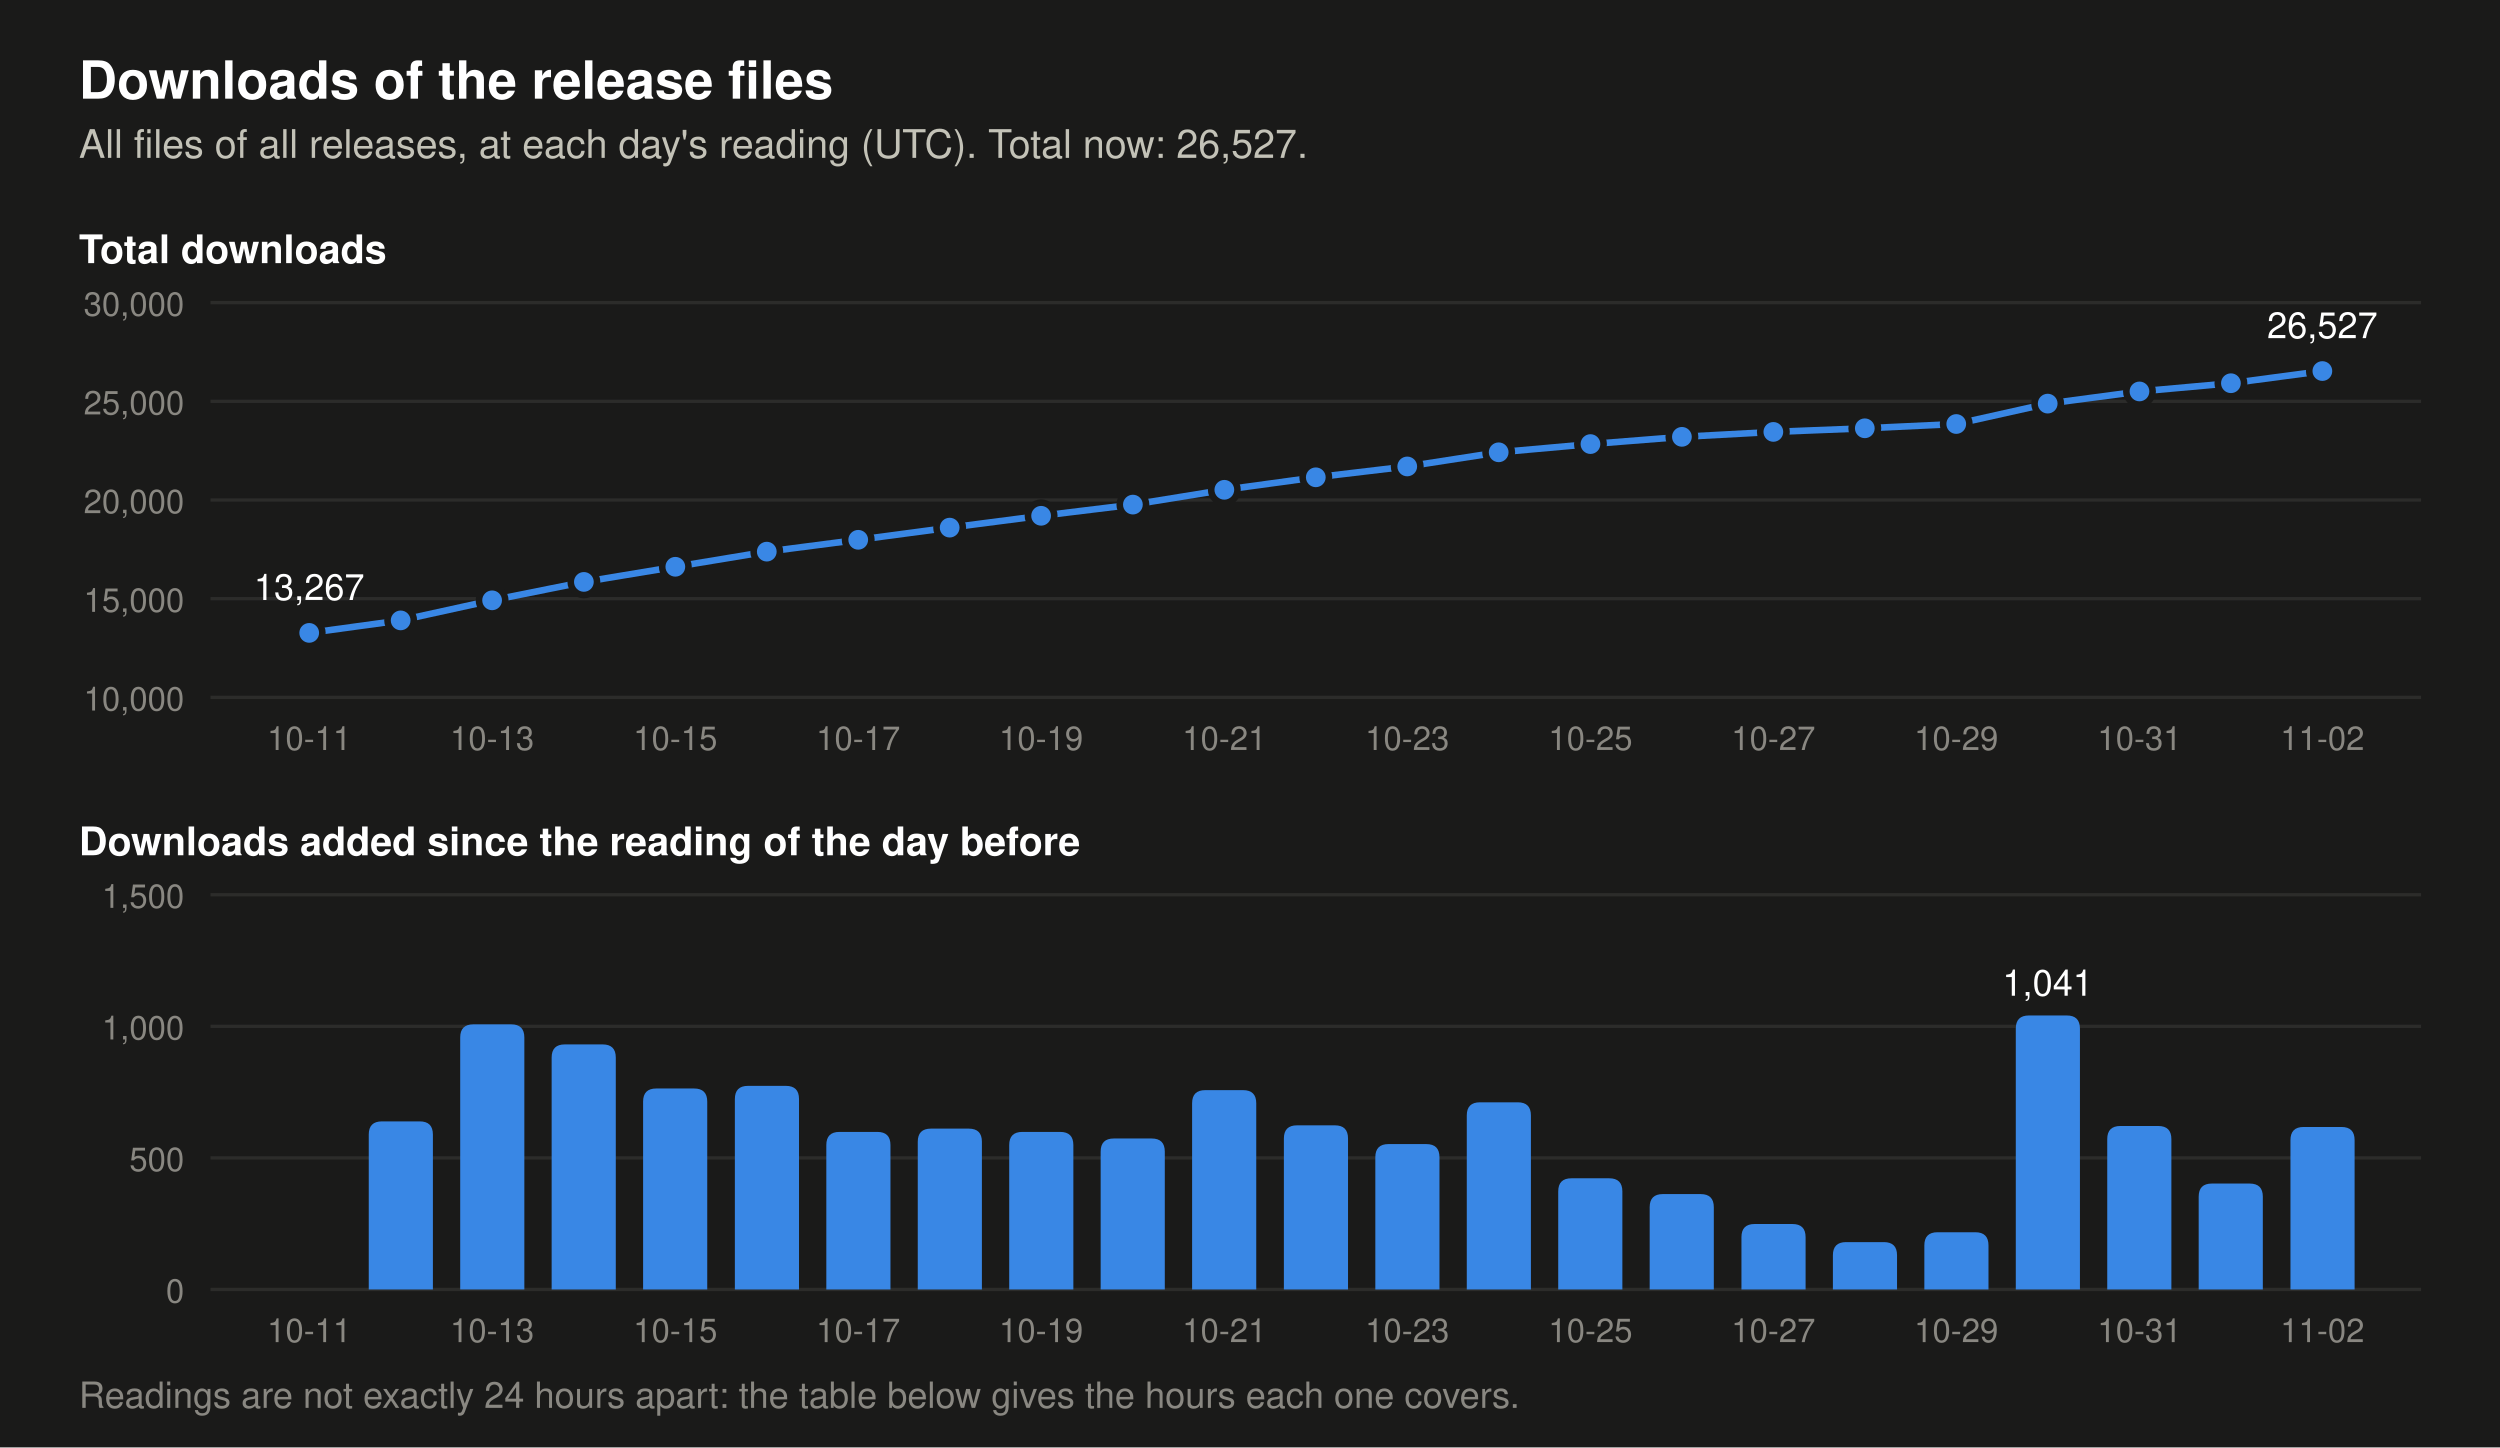
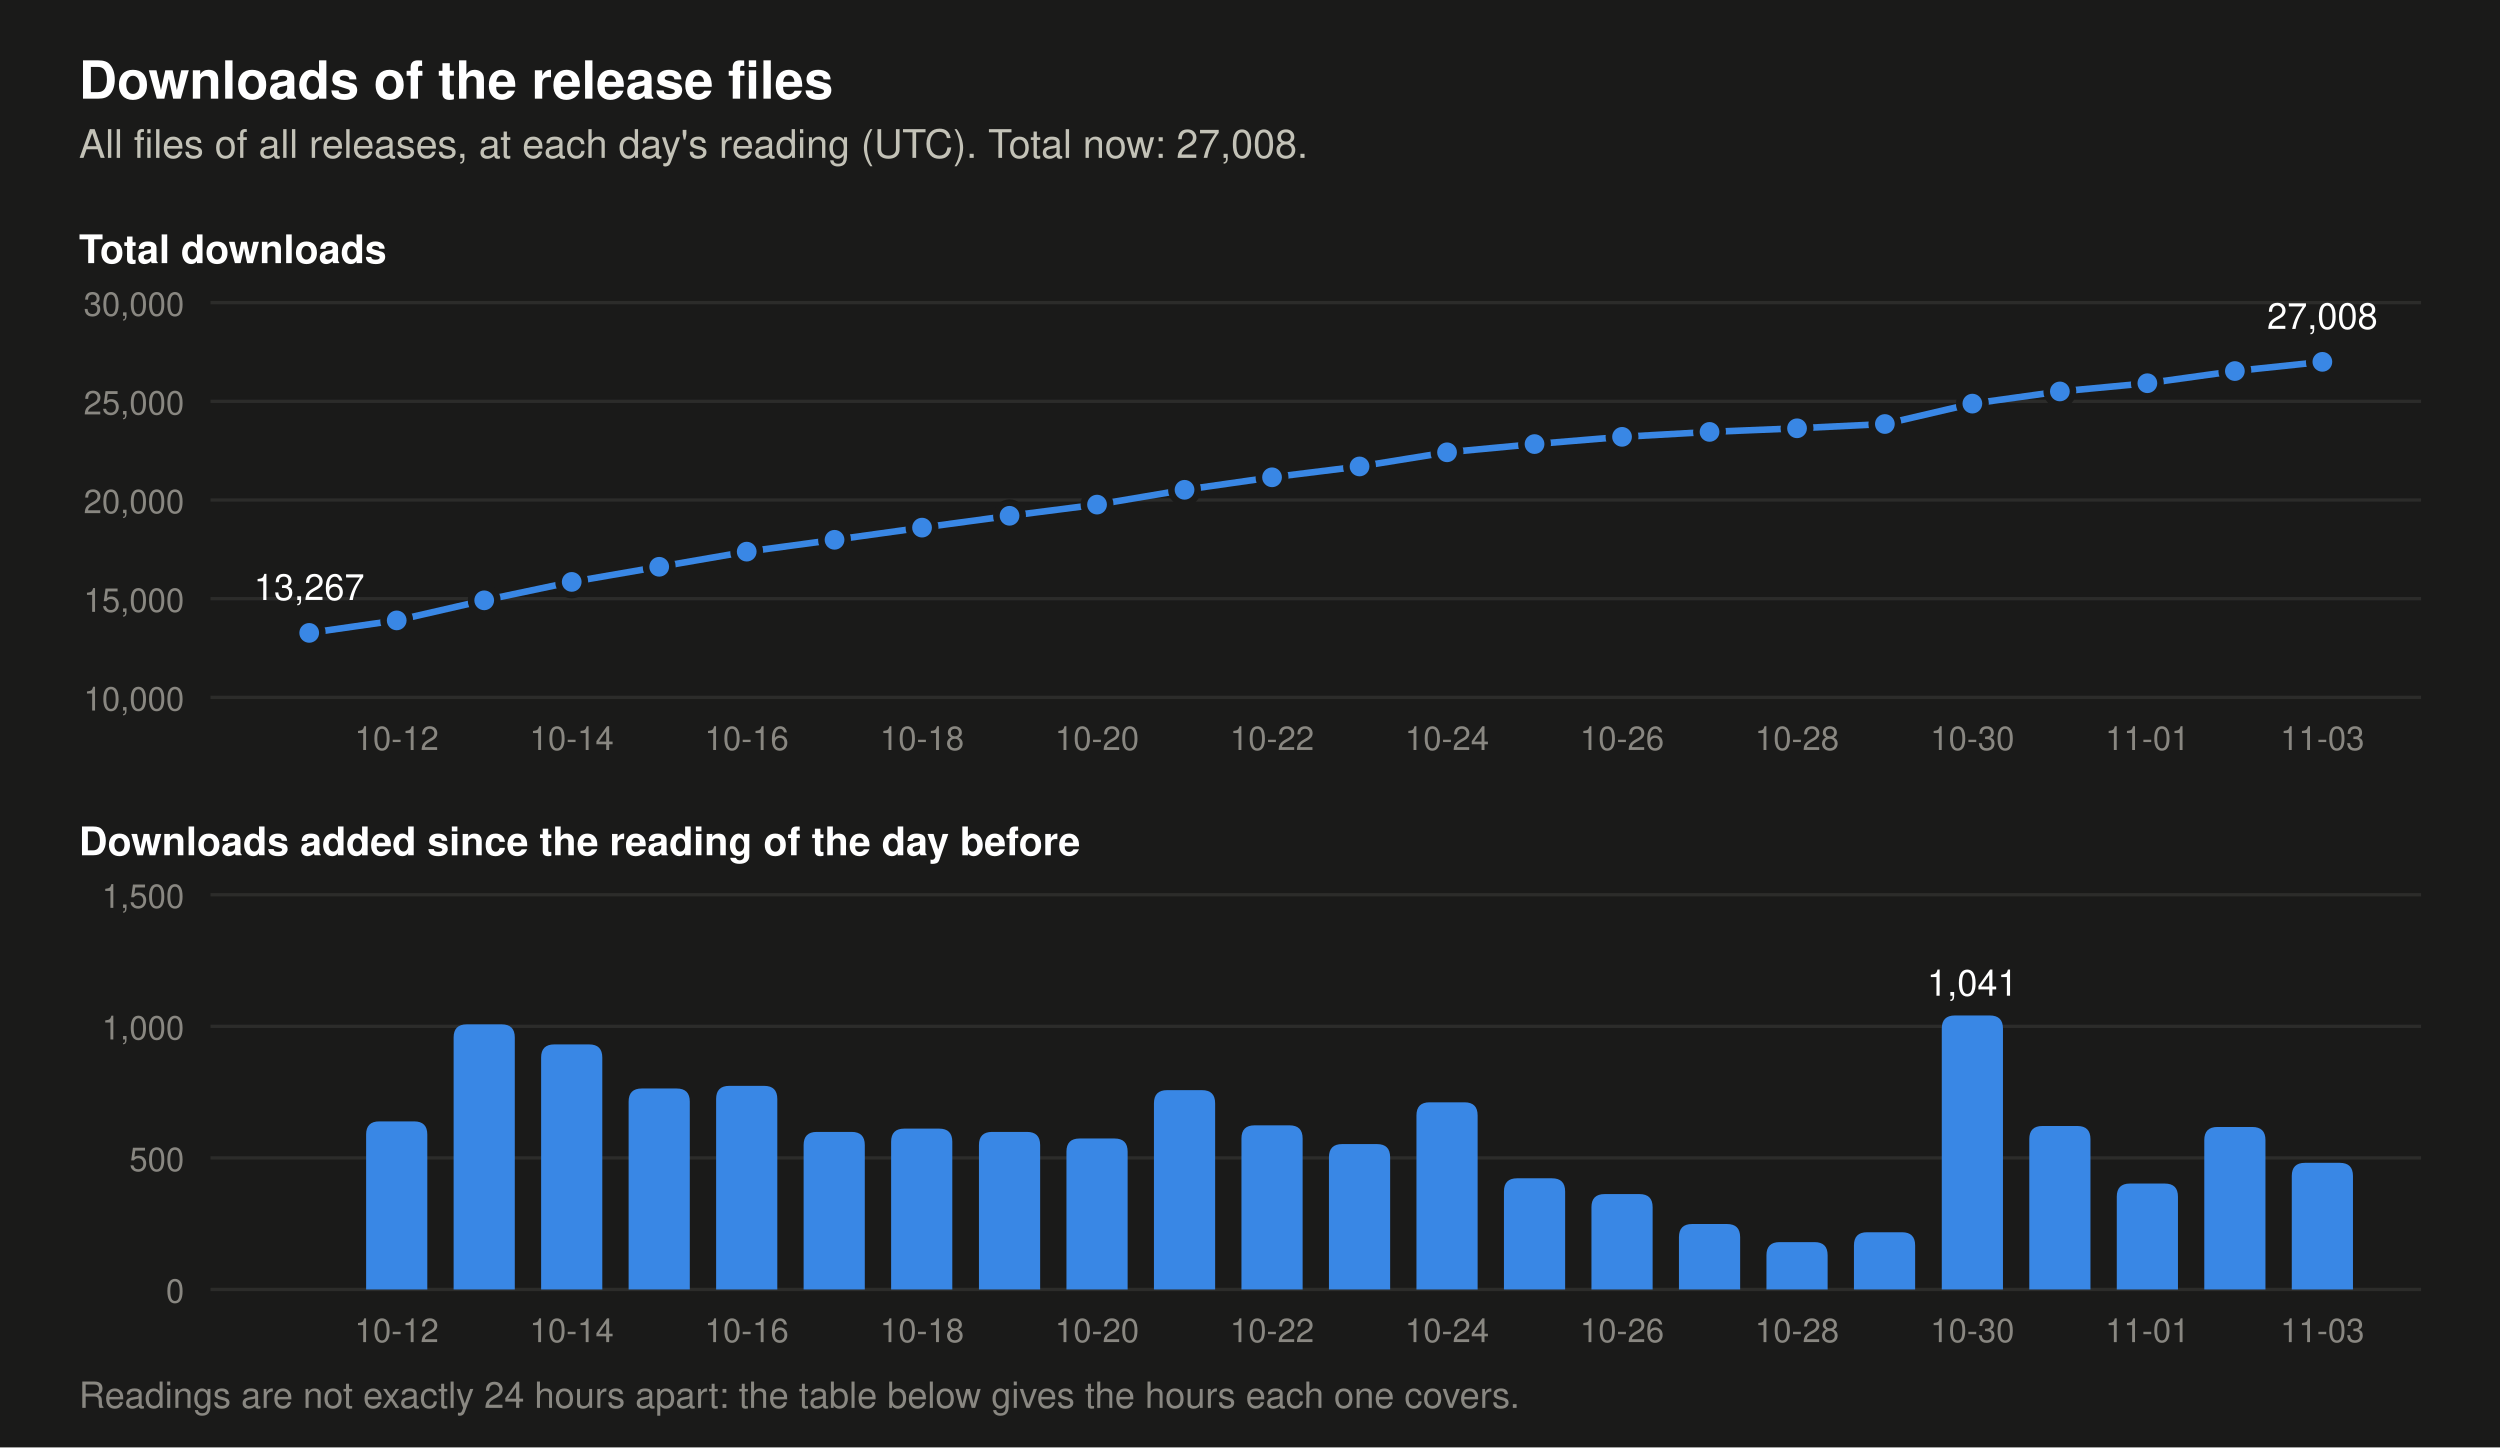
- <svg xmlns="http://www.w3.org/2000/svg" viewBox="0 0 760 440" width="760" height="440" role="img" aria-label="Two charts of the downloads of the release files. Total at each day's reading: 2026-10-20 19,766, 2026-10-21 20,524, 2026-10-22 21,148, 2026-10-23 21,701, 2026-10-24 22,412, 2026-10-25 22,835, 2026-10-26 23,198, 2026-10-27 23,447, 2026-10-28 23,627, 2026-10-29 23,845, 2026-10-30 24,886, 2026-10-31 25,507, 2026-11-01 25,909, 2026-11-02 26,527. Downloads added per day: 2026-10-20 574, 2026-10-21 758, 2026-10-22 624, 2026-10-23 553, 2026-10-24 711, 2026-10-25 423, 2026-10-26 363, 2026-10-27 249, 2026-10-28 180, 2026-10-29 218, 2026-10-30 1,041, 2026-10-31 621, 2026-11-01 402, 2026-11-02 618.">
+ <svg xmlns="http://www.w3.org/2000/svg" viewBox="0 0 760 440" width="760" height="440" role="img" aria-label="Two charts of the downloads of the release files. Total at each day's reading: 2026-10-21 20,524, 2026-10-22 21,148, 2026-10-23 21,701, 2026-10-24 22,412, 2026-10-25 22,835, 2026-10-26 23,198, 2026-10-27 23,447, 2026-10-28 23,627, 2026-10-29 23,845, 2026-10-30 24,886, 2026-10-31 25,507, 2026-11-01 25,909, 2026-11-02 26,527, 2026-11-03 27,008. Downloads added per day: 2026-10-21 758, 2026-10-22 624, 2026-10-23 553, 2026-10-24 711, 2026-10-25 423, 2026-10-26 363, 2026-10-27 249, 2026-10-28 180, 2026-10-29 218, 2026-10-30 1,041, 2026-10-31 621, 2026-11-01 402, 2026-11-02 618, 2026-11-03 481.">
  <rect width="760" height="440" fill="#1a1a19" />
  <text x="24.0" y="30.0" font-family="-apple-system, 'Segoe UI', Helvetica, Arial, sans-serif" font-size="16" font-weight="600" text-anchor="start" fill="#ffffff">Downloads of the release files</text>
-   <text x="24.0" y="48.0" font-family="-apple-system, 'Segoe UI', Helvetica, Arial, sans-serif" font-size="12" text-anchor="start" fill="#c3c2b7">All files of all releases, at each day's reading (UTC). Total now: 26,527.</text>
+   <text x="24.0" y="48.0" font-family="-apple-system, 'Segoe UI', Helvetica, Arial, sans-serif" font-size="12" text-anchor="start" fill="#c3c2b7">All files of all releases, at each day's reading (UTC). Total now: 27,008.</text>
  <text x="24.0" y="80.0" font-family="-apple-system, 'Segoe UI', Helvetica, Arial, sans-serif" font-size="12" font-weight="600" text-anchor="start" fill="#ffffff">Total downloads</text>
  <line x1="64" y1="212.0" x2="736" y2="212.0" stroke="#2c2c2a" stroke-width="1" />
  <text x="56.0" y="216.0" font-family="-apple-system, 'Segoe UI', Helvetica, Arial, sans-serif" font-size="10" text-anchor="end" fill="#898781">10,000</text>
  <line x1="64" y1="182.0" x2="736" y2="182.0" stroke="#2c2c2a" stroke-width="1" />
  <text x="56.0" y="186.0" font-family="-apple-system, 'Segoe UI', Helvetica, Arial, sans-serif" font-size="10" text-anchor="end" fill="#898781">15,000</text>
  <line x1="64" y1="152.0" x2="736" y2="152.0" stroke="#2c2c2a" stroke-width="1" />
  <text x="56.0" y="156.0" font-family="-apple-system, 'Segoe UI', Helvetica, Arial, sans-serif" font-size="10" text-anchor="end" fill="#898781">20,000</text>
  <line x1="64" y1="122.0" x2="736" y2="122.0" stroke="#2c2c2a" stroke-width="1" />
  <text x="56.0" y="126.0" font-family="-apple-system, 'Segoe UI', Helvetica, Arial, sans-serif" font-size="10" text-anchor="end" fill="#898781">25,000</text>
  <line x1="64" y1="92.0" x2="736" y2="92.0" stroke="#2c2c2a" stroke-width="1" />
  <text x="56.0" y="96.0" font-family="-apple-system, 'Segoe UI', Helvetica, Arial, sans-serif" font-size="10" text-anchor="end" fill="#898781">30,000</text>
-   <polyline points="94.0,192.4 121.8,188.6 149.6,182.5 177.5,176.9 205.3,172.3 233.1,167.7 260.9,164.1 288.7,160.4 316.5,156.8 344.4,153.4 372.2,148.9 400.0,145.1 427.8,141.8 455.6,137.5 483.5,135.0 511.3,132.8 539.1,131.3 566.9,130.2 594.7,128.9 622.5,122.7 650.4,119.0 678.2,116.5 706.0,112.8" fill="none" stroke="#3987e5" stroke-width="2" stroke-linejoin="round" />
+   <polyline points="94.0,192.4 120.6,188.6 147.2,182.5 173.8,176.9 200.4,172.3 227.0,167.7 253.7,164.1 280.3,160.4 306.9,156.8 333.5,153.4 360.1,148.9 386.7,145.1 413.3,141.8 439.9,137.5 466.5,135.0 493.1,132.8 519.7,131.3 546.3,130.2 573.0,128.9 599.6,122.7 626.2,119.0 652.8,116.5 679.4,112.8 706.0,110.0" fill="none" stroke="#3987e5" stroke-width="2" stroke-linejoin="round" />
  <circle cx="94.0" cy="192.4" r="4" fill="#3987e5" stroke="#1a1a19" stroke-width="2" />
  <text x="94.0" y="182.4" font-family="-apple-system, 'Segoe UI', Helvetica, Arial, sans-serif" font-size="11" text-anchor="middle" fill="#ffffff">13,267</text>
-   <circle cx="121.8" cy="188.6" r="4" fill="#3987e5" stroke="#1a1a19" stroke-width="2" />
-   <circle cx="149.6" cy="182.5" r="4" fill="#3987e5" stroke="#1a1a19" stroke-width="2" />
-   <circle cx="177.5" cy="176.9" r="4" fill="#3987e5" stroke="#1a1a19" stroke-width="2" />
-   <circle cx="205.3" cy="172.3" r="4" fill="#3987e5" stroke="#1a1a19" stroke-width="2" />
-   <circle cx="233.1" cy="167.7" r="4" fill="#3987e5" stroke="#1a1a19" stroke-width="2" />
-   <circle cx="260.9" cy="164.1" r="4" fill="#3987e5" stroke="#1a1a19" stroke-width="2" />
-   <circle cx="288.7" cy="160.4" r="4" fill="#3987e5" stroke="#1a1a19" stroke-width="2" />
-   <circle cx="316.5" cy="156.8" r="4" fill="#3987e5" stroke="#1a1a19" stroke-width="2" />
-   <circle cx="344.4" cy="153.4" r="4" fill="#3987e5" stroke="#1a1a19" stroke-width="2" />
-   <circle cx="372.2" cy="148.9" r="4" fill="#3987e5" stroke="#1a1a19" stroke-width="2" />
-   <circle cx="400.0" cy="145.1" r="4" fill="#3987e5" stroke="#1a1a19" stroke-width="2" />
-   <circle cx="427.8" cy="141.8" r="4" fill="#3987e5" stroke="#1a1a19" stroke-width="2" />
-   <circle cx="455.6" cy="137.5" r="4" fill="#3987e5" stroke="#1a1a19" stroke-width="2" />
-   <circle cx="483.5" cy="135.0" r="4" fill="#3987e5" stroke="#1a1a19" stroke-width="2" />
-   <circle cx="511.3" cy="132.8" r="4" fill="#3987e5" stroke="#1a1a19" stroke-width="2" />
-   <circle cx="539.1" cy="131.3" r="4" fill="#3987e5" stroke="#1a1a19" stroke-width="2" />
-   <circle cx="566.9" cy="130.2" r="4" fill="#3987e5" stroke="#1a1a19" stroke-width="2" />
-   <circle cx="594.7" cy="128.9" r="4" fill="#3987e5" stroke="#1a1a19" stroke-width="2" />
-   <circle cx="622.5" cy="122.7" r="4" fill="#3987e5" stroke="#1a1a19" stroke-width="2" />
-   <circle cx="650.4" cy="119.0" r="4" fill="#3987e5" stroke="#1a1a19" stroke-width="2" />
-   <circle cx="678.2" cy="116.5" r="4" fill="#3987e5" stroke="#1a1a19" stroke-width="2" />
-   <circle cx="706.0" cy="112.8" r="4" fill="#3987e5" stroke="#1a1a19" stroke-width="2" />
-   <text x="706.0" y="102.8" font-family="-apple-system, 'Segoe UI', Helvetica, Arial, sans-serif" font-size="11" text-anchor="middle" fill="#ffffff">26,527</text>
+   <circle cx="120.6" cy="188.6" r="4" fill="#3987e5" stroke="#1a1a19" stroke-width="2" />
+   <circle cx="147.2" cy="182.5" r="4" fill="#3987e5" stroke="#1a1a19" stroke-width="2" />
+   <circle cx="173.8" cy="176.9" r="4" fill="#3987e5" stroke="#1a1a19" stroke-width="2" />
+   <circle cx="200.4" cy="172.3" r="4" fill="#3987e5" stroke="#1a1a19" stroke-width="2" />
+   <circle cx="227.0" cy="167.7" r="4" fill="#3987e5" stroke="#1a1a19" stroke-width="2" />
+   <circle cx="253.7" cy="164.1" r="4" fill="#3987e5" stroke="#1a1a19" stroke-width="2" />
+   <circle cx="280.3" cy="160.4" r="4" fill="#3987e5" stroke="#1a1a19" stroke-width="2" />
+   <circle cx="306.9" cy="156.8" r="4" fill="#3987e5" stroke="#1a1a19" stroke-width="2" />
+   <circle cx="333.5" cy="153.4" r="4" fill="#3987e5" stroke="#1a1a19" stroke-width="2" />
+   <circle cx="360.1" cy="148.9" r="4" fill="#3987e5" stroke="#1a1a19" stroke-width="2" />
+   <circle cx="386.7" cy="145.1" r="4" fill="#3987e5" stroke="#1a1a19" stroke-width="2" />
+   <circle cx="413.3" cy="141.8" r="4" fill="#3987e5" stroke="#1a1a19" stroke-width="2" />
+   <circle cx="439.9" cy="137.5" r="4" fill="#3987e5" stroke="#1a1a19" stroke-width="2" />
+   <circle cx="466.5" cy="135.0" r="4" fill="#3987e5" stroke="#1a1a19" stroke-width="2" />
+   <circle cx="493.1" cy="132.8" r="4" fill="#3987e5" stroke="#1a1a19" stroke-width="2" />
+   <circle cx="519.7" cy="131.3" r="4" fill="#3987e5" stroke="#1a1a19" stroke-width="2" />
+   <circle cx="546.3" cy="130.2" r="4" fill="#3987e5" stroke="#1a1a19" stroke-width="2" />
+   <circle cx="573.0" cy="128.9" r="4" fill="#3987e5" stroke="#1a1a19" stroke-width="2" />
+   <circle cx="599.6" cy="122.7" r="4" fill="#3987e5" stroke="#1a1a19" stroke-width="2" />
+   <circle cx="626.2" cy="119.0" r="4" fill="#3987e5" stroke="#1a1a19" stroke-width="2" />
+   <circle cx="652.8" cy="116.5" r="4" fill="#3987e5" stroke="#1a1a19" stroke-width="2" />
+   <circle cx="679.4" cy="112.8" r="4" fill="#3987e5" stroke="#1a1a19" stroke-width="2" />
+   <circle cx="706.0" cy="110.0" r="4" fill="#3987e5" stroke="#1a1a19" stroke-width="2" />
+   <text x="706.0" y="100.0" font-family="-apple-system, 'Segoe UI', Helvetica, Arial, sans-serif" font-size="11" text-anchor="middle" fill="#ffffff">27,008</text>
  <text x="24.0" y="260.0" font-family="-apple-system, 'Segoe UI', Helvetica, Arial, sans-serif" font-size="12" font-weight="600" text-anchor="start" fill="#ffffff">Downloads added since the reading of the day before</text>
  <line x1="64" y1="392.0" x2="736" y2="392.0" stroke="#2c2c2a" stroke-width="1" />
  <text x="56.0" y="396.0" font-family="-apple-system, 'Segoe UI', Helvetica, Arial, sans-serif" font-size="10" text-anchor="end" fill="#898781">0</text>
  <line x1="64" y1="352.0" x2="736" y2="352.0" stroke="#2c2c2a" stroke-width="1" />
  <text x="56.0" y="356.0" font-family="-apple-system, 'Segoe UI', Helvetica, Arial, sans-serif" font-size="10" text-anchor="end" fill="#898781">500</text>
  <line x1="64" y1="312.0" x2="736" y2="312.0" stroke="#2c2c2a" stroke-width="1" />
  <text x="56.0" y="316.0" font-family="-apple-system, 'Segoe UI', Helvetica, Arial, sans-serif" font-size="10" text-anchor="end" fill="#898781">1,000</text>
  <line x1="64" y1="272.0" x2="736" y2="272.0" stroke="#2c2c2a" stroke-width="1" />
  <text x="56.0" y="276.0" font-family="-apple-system, 'Segoe UI', Helvetica, Arial, sans-serif" font-size="10" text-anchor="end" fill="#898781">1,500</text>
-   <path d="M112.1,392 v-47.1 q0,-4 4,-4 h11.5 q4,0 4,4 v47.1 z" fill="#3987e5" />
-   <path d="M139.9,392 v-76.6 q0,-4 4,-4 h11.5 q4,0 4,4 v76.6 z" fill="#3987e5" />
-   <path d="M167.7,392 v-70.5 q0,-4 4,-4 h11.5 q4,0 4,4 v70.5 z" fill="#3987e5" />
-   <path d="M195.5,392 v-57.1 q0,-4 4,-4 h11.5 q4,0 4,4 v57.1 z" fill="#3987e5" />
-   <path d="M223.4,392 v-57.9 q0,-4 4,-4 h11.5 q4,0 4,4 v57.9 z" fill="#3987e5" />
-   <path d="M251.2,392 v-43.9 q0,-4 4,-4 h11.5 q4,0 4,4 v43.9 z" fill="#3987e5" />
-   <path d="M279.0,392 v-44.9 q0,-4 4,-4 h11.5 q4,0 4,4 v44.9 z" fill="#3987e5" />
-   <path d="M306.8,392 v-43.9 q0,-4 4,-4 h11.5 q4,0 4,4 v43.9 z" fill="#3987e5" />
-   <path d="M334.6,392 v-41.9 q0,-4 4,-4 h11.5 q4,0 4,4 v41.9 z" fill="#3987e5" />
-   <path d="M362.4,392 v-56.6 q0,-4 4,-4 h11.5 q4,0 4,4 v56.6 z" fill="#3987e5" />
-   <path d="M390.3,392 v-45.9 q0,-4 4,-4 h11.5 q4,0 4,4 v45.9 z" fill="#3987e5" />
-   <path d="M418.1,392 v-40.2 q0,-4 4,-4 h11.5 q4,0 4,4 v40.2 z" fill="#3987e5" />
-   <path d="M445.9,392 v-52.9 q0,-4 4,-4 h11.5 q4,0 4,4 v52.9 z" fill="#3987e5" />
-   <path d="M473.7,392 v-29.8 q0,-4 4,-4 h11.5 q4,0 4,4 v29.8 z" fill="#3987e5" />
-   <path d="M501.5,392 v-25.0 q0,-4 4,-4 h11.5 q4,0 4,4 v25.0 z" fill="#3987e5" />
-   <path d="M529.4,392 v-15.9 q0,-4 4,-4 h11.5 q4,0 4,4 v15.9 z" fill="#3987e5" />
-   <path d="M557.2,392 v-10.4 q0,-4 4,-4 h11.5 q4,0 4,4 v10.4 z" fill="#3987e5" />
-   <path d="M585.0,392 v-13.4 q0,-4 4,-4 h11.5 q4,0 4,4 v13.4 z" fill="#3987e5" />
-   <path d="M612.8,392 v-79.3 q0,-4 4,-4 h11.5 q4,0 4,4 v79.3 z" fill="#3987e5" />
-   <text x="622.5" y="302.7" font-family="-apple-system, 'Segoe UI', Helvetica, Arial, sans-serif" font-size="11" text-anchor="middle" fill="#ffffff">1,041</text>
-   <path d="M640.6,392 v-45.7 q0,-4 4,-4 h11.5 q4,0 4,4 v45.7 z" fill="#3987e5" />
-   <path d="M668.4,392 v-28.2 q0,-4 4,-4 h11.5 q4,0 4,4 v28.2 z" fill="#3987e5" />
-   <path d="M696.3,392 v-45.4 q0,-4 4,-4 h11.5 q4,0 4,4 v45.4 z" fill="#3987e5" />
-   <text x="94.0" y="228.0" font-family="-apple-system, 'Segoe UI', Helvetica, Arial, sans-serif" font-size="10" text-anchor="middle" fill="#898781">10-11</text>
-   <text x="94.0" y="408.0" font-family="-apple-system, 'Segoe UI', Helvetica, Arial, sans-serif" font-size="10" text-anchor="middle" fill="#898781">10-11</text>
-   <text x="149.6" y="228.0" font-family="-apple-system, 'Segoe UI', Helvetica, Arial, sans-serif" font-size="10" text-anchor="middle" fill="#898781">10-13</text>
-   <text x="149.6" y="408.0" font-family="-apple-system, 'Segoe UI', Helvetica, Arial, sans-serif" font-size="10" text-anchor="middle" fill="#898781">10-13</text>
-   <text x="205.3" y="228.0" font-family="-apple-system, 'Segoe UI', Helvetica, Arial, sans-serif" font-size="10" text-anchor="middle" fill="#898781">10-15</text>
-   <text x="205.3" y="408.0" font-family="-apple-system, 'Segoe UI', Helvetica, Arial, sans-serif" font-size="10" text-anchor="middle" fill="#898781">10-15</text>
-   <text x="260.9" y="228.0" font-family="-apple-system, 'Segoe UI', Helvetica, Arial, sans-serif" font-size="10" text-anchor="middle" fill="#898781">10-17</text>
-   <text x="260.9" y="408.0" font-family="-apple-system, 'Segoe UI', Helvetica, Arial, sans-serif" font-size="10" text-anchor="middle" fill="#898781">10-17</text>
-   <text x="316.5" y="228.0" font-family="-apple-system, 'Segoe UI', Helvetica, Arial, sans-serif" font-size="10" text-anchor="middle" fill="#898781">10-19</text>
-   <text x="316.5" y="408.0" font-family="-apple-system, 'Segoe UI', Helvetica, Arial, sans-serif" font-size="10" text-anchor="middle" fill="#898781">10-19</text>
-   <text x="372.2" y="228.0" font-family="-apple-system, 'Segoe UI', Helvetica, Arial, sans-serif" font-size="10" text-anchor="middle" fill="#898781">10-21</text>
-   <text x="372.2" y="408.0" font-family="-apple-system, 'Segoe UI', Helvetica, Arial, sans-serif" font-size="10" text-anchor="middle" fill="#898781">10-21</text>
-   <text x="427.8" y="228.0" font-family="-apple-system, 'Segoe UI', Helvetica, Arial, sans-serif" font-size="10" text-anchor="middle" fill="#898781">10-23</text>
-   <text x="427.8" y="408.0" font-family="-apple-system, 'Segoe UI', Helvetica, Arial, sans-serif" font-size="10" text-anchor="middle" fill="#898781">10-23</text>
-   <text x="483.5" y="228.0" font-family="-apple-system, 'Segoe UI', Helvetica, Arial, sans-serif" font-size="10" text-anchor="middle" fill="#898781">10-25</text>
-   <text x="483.5" y="408.0" font-family="-apple-system, 'Segoe UI', Helvetica, Arial, sans-serif" font-size="10" text-anchor="middle" fill="#898781">10-25</text>
-   <text x="539.1" y="228.0" font-family="-apple-system, 'Segoe UI', Helvetica, Arial, sans-serif" font-size="10" text-anchor="middle" fill="#898781">10-27</text>
-   <text x="539.1" y="408.0" font-family="-apple-system, 'Segoe UI', Helvetica, Arial, sans-serif" font-size="10" text-anchor="middle" fill="#898781">10-27</text>
-   <text x="594.7" y="228.0" font-family="-apple-system, 'Segoe UI', Helvetica, Arial, sans-serif" font-size="10" text-anchor="middle" fill="#898781">10-29</text>
-   <text x="594.7" y="408.0" font-family="-apple-system, 'Segoe UI', Helvetica, Arial, sans-serif" font-size="10" text-anchor="middle" fill="#898781">10-29</text>
-   <text x="650.4" y="228.0" font-family="-apple-system, 'Segoe UI', Helvetica, Arial, sans-serif" font-size="10" text-anchor="middle" fill="#898781">10-31</text>
-   <text x="650.4" y="408.0" font-family="-apple-system, 'Segoe UI', Helvetica, Arial, sans-serif" font-size="10" text-anchor="middle" fill="#898781">10-31</text>
-   <text x="706.0" y="228.0" font-family="-apple-system, 'Segoe UI', Helvetica, Arial, sans-serif" font-size="10" text-anchor="middle" fill="#898781">11-02</text>
-   <text x="706.0" y="408.0" font-family="-apple-system, 'Segoe UI', Helvetica, Arial, sans-serif" font-size="10" text-anchor="middle" fill="#898781">11-02</text>
+   <path d="M111.3,392 v-47.1 q0,-4 4,-4 h10.6 q4,0 4,4 v47.1 z" fill="#3987e5" />
+   <path d="M137.9,392 v-76.6 q0,-4 4,-4 h10.6 q4,0 4,4 v76.6 z" fill="#3987e5" />
+   <path d="M164.5,392 v-70.5 q0,-4 4,-4 h10.6 q4,0 4,4 v70.5 z" fill="#3987e5" />
+   <path d="M191.1,392 v-57.1 q0,-4 4,-4 h10.6 q4,0 4,4 v57.1 z" fill="#3987e5" />
+   <path d="M217.7,392 v-57.9 q0,-4 4,-4 h10.6 q4,0 4,4 v57.9 z" fill="#3987e5" />
+   <path d="M244.3,392 v-43.9 q0,-4 4,-4 h10.6 q4,0 4,4 v43.9 z" fill="#3987e5" />
+   <path d="M270.9,392 v-44.9 q0,-4 4,-4 h10.6 q4,0 4,4 v44.9 z" fill="#3987e5" />
+   <path d="M297.6,392 v-43.9 q0,-4 4,-4 h10.6 q4,0 4,4 v43.9 z" fill="#3987e5" />
+   <path d="M324.2,392 v-41.9 q0,-4 4,-4 h10.6 q4,0 4,4 v41.9 z" fill="#3987e5" />
+   <path d="M350.8,392 v-56.6 q0,-4 4,-4 h10.6 q4,0 4,4 v56.6 z" fill="#3987e5" />
+   <path d="M377.4,392 v-45.9 q0,-4 4,-4 h10.6 q4,0 4,4 v45.9 z" fill="#3987e5" />
+   <path d="M404.0,392 v-40.2 q0,-4 4,-4 h10.6 q4,0 4,4 v40.2 z" fill="#3987e5" />
+   <path d="M430.6,392 v-52.9 q0,-4 4,-4 h10.6 q4,0 4,4 v52.9 z" fill="#3987e5" />
+   <path d="M457.2,392 v-29.8 q0,-4 4,-4 h10.6 q4,0 4,4 v29.8 z" fill="#3987e5" />
+   <path d="M483.8,392 v-25.0 q0,-4 4,-4 h10.6 q4,0 4,4 v25.0 z" fill="#3987e5" />
+   <path d="M510.4,392 v-15.9 q0,-4 4,-4 h10.6 q4,0 4,4 v15.9 z" fill="#3987e5" />
+   <path d="M537.0,392 v-10.4 q0,-4 4,-4 h10.6 q4,0 4,4 v10.4 z" fill="#3987e5" />
+   <path d="M563.6,392 v-13.4 q0,-4 4,-4 h10.6 q4,0 4,4 v13.4 z" fill="#3987e5" />
+   <path d="M590.3,392 v-79.3 q0,-4 4,-4 h10.6 q4,0 4,4 v79.3 z" fill="#3987e5" />
+   <text x="599.6" y="302.7" font-family="-apple-system, 'Segoe UI', Helvetica, Arial, sans-serif" font-size="11" text-anchor="middle" fill="#ffffff">1,041</text>
+   <path d="M616.9,392 v-45.7 q0,-4 4,-4 h10.6 q4,0 4,4 v45.7 z" fill="#3987e5" />
+   <path d="M643.5,392 v-28.2 q0,-4 4,-4 h10.6 q4,0 4,4 v28.2 z" fill="#3987e5" />
+   <path d="M670.1,392 v-45.4 q0,-4 4,-4 h10.6 q4,0 4,4 v45.4 z" fill="#3987e5" />
+   <path d="M696.7,392 v-34.5 q0,-4 4,-4 h10.6 q4,0 4,4 v34.5 z" fill="#3987e5" />
+   <text x="120.6" y="228.0" font-family="-apple-system, 'Segoe UI', Helvetica, Arial, sans-serif" font-size="10" text-anchor="middle" fill="#898781">10-12</text>
+   <text x="120.6" y="408.0" font-family="-apple-system, 'Segoe UI', Helvetica, Arial, sans-serif" font-size="10" text-anchor="middle" fill="#898781">10-12</text>
+   <text x="173.8" y="228.0" font-family="-apple-system, 'Segoe UI', Helvetica, Arial, sans-serif" font-size="10" text-anchor="middle" fill="#898781">10-14</text>
+   <text x="173.8" y="408.0" font-family="-apple-system, 'Segoe UI', Helvetica, Arial, sans-serif" font-size="10" text-anchor="middle" fill="#898781">10-14</text>
+   <text x="227.0" y="228.0" font-family="-apple-system, 'Segoe UI', Helvetica, Arial, sans-serif" font-size="10" text-anchor="middle" fill="#898781">10-16</text>
+   <text x="227.0" y="408.0" font-family="-apple-system, 'Segoe UI', Helvetica, Arial, sans-serif" font-size="10" text-anchor="middle" fill="#898781">10-16</text>
+   <text x="280.3" y="228.0" font-family="-apple-system, 'Segoe UI', Helvetica, Arial, sans-serif" font-size="10" text-anchor="middle" fill="#898781">10-18</text>
+   <text x="280.3" y="408.0" font-family="-apple-system, 'Segoe UI', Helvetica, Arial, sans-serif" font-size="10" text-anchor="middle" fill="#898781">10-18</text>
+   <text x="333.5" y="228.0" font-family="-apple-system, 'Segoe UI', Helvetica, Arial, sans-serif" font-size="10" text-anchor="middle" fill="#898781">10-20</text>
+   <text x="333.5" y="408.0" font-family="-apple-system, 'Segoe UI', Helvetica, Arial, sans-serif" font-size="10" text-anchor="middle" fill="#898781">10-20</text>
+   <text x="386.7" y="228.0" font-family="-apple-system, 'Segoe UI', Helvetica, Arial, sans-serif" font-size="10" text-anchor="middle" fill="#898781">10-22</text>
+   <text x="386.7" y="408.0" font-family="-apple-system, 'Segoe UI', Helvetica, Arial, sans-serif" font-size="10" text-anchor="middle" fill="#898781">10-22</text>
+   <text x="439.9" y="228.0" font-family="-apple-system, 'Segoe UI', Helvetica, Arial, sans-serif" font-size="10" text-anchor="middle" fill="#898781">10-24</text>
+   <text x="439.9" y="408.0" font-family="-apple-system, 'Segoe UI', Helvetica, Arial, sans-serif" font-size="10" text-anchor="middle" fill="#898781">10-24</text>
+   <text x="493.1" y="228.0" font-family="-apple-system, 'Segoe UI', Helvetica, Arial, sans-serif" font-size="10" text-anchor="middle" fill="#898781">10-26</text>
+   <text x="493.1" y="408.0" font-family="-apple-system, 'Segoe UI', Helvetica, Arial, sans-serif" font-size="10" text-anchor="middle" fill="#898781">10-26</text>
+   <text x="546.3" y="228.0" font-family="-apple-system, 'Segoe UI', Helvetica, Arial, sans-serif" font-size="10" text-anchor="middle" fill="#898781">10-28</text>
+   <text x="546.3" y="408.0" font-family="-apple-system, 'Segoe UI', Helvetica, Arial, sans-serif" font-size="10" text-anchor="middle" fill="#898781">10-28</text>
+   <text x="599.6" y="228.0" font-family="-apple-system, 'Segoe UI', Helvetica, Arial, sans-serif" font-size="10" text-anchor="middle" fill="#898781">10-30</text>
+   <text x="599.6" y="408.0" font-family="-apple-system, 'Segoe UI', Helvetica, Arial, sans-serif" font-size="10" text-anchor="middle" fill="#898781">10-30</text>
+   <text x="652.8" y="228.0" font-family="-apple-system, 'Segoe UI', Helvetica, Arial, sans-serif" font-size="10" text-anchor="middle" fill="#898781">11-01</text>
+   <text x="652.8" y="408.0" font-family="-apple-system, 'Segoe UI', Helvetica, Arial, sans-serif" font-size="10" text-anchor="middle" fill="#898781">11-01</text>
+   <text x="706.0" y="228.0" font-family="-apple-system, 'Segoe UI', Helvetica, Arial, sans-serif" font-size="10" text-anchor="middle" fill="#898781">11-03</text>
+   <text x="706.0" y="408.0" font-family="-apple-system, 'Segoe UI', Helvetica, Arial, sans-serif" font-size="10" text-anchor="middle" fill="#898781">11-03</text>
  <text x="24.0" y="428.0" font-family="-apple-system, 'Segoe UI', Helvetica, Arial, sans-serif" font-size="11" text-anchor="start" fill="#898781">Readings are not exactly 24 hours apart: the table below gives the hours each one covers.</text>
</svg>
